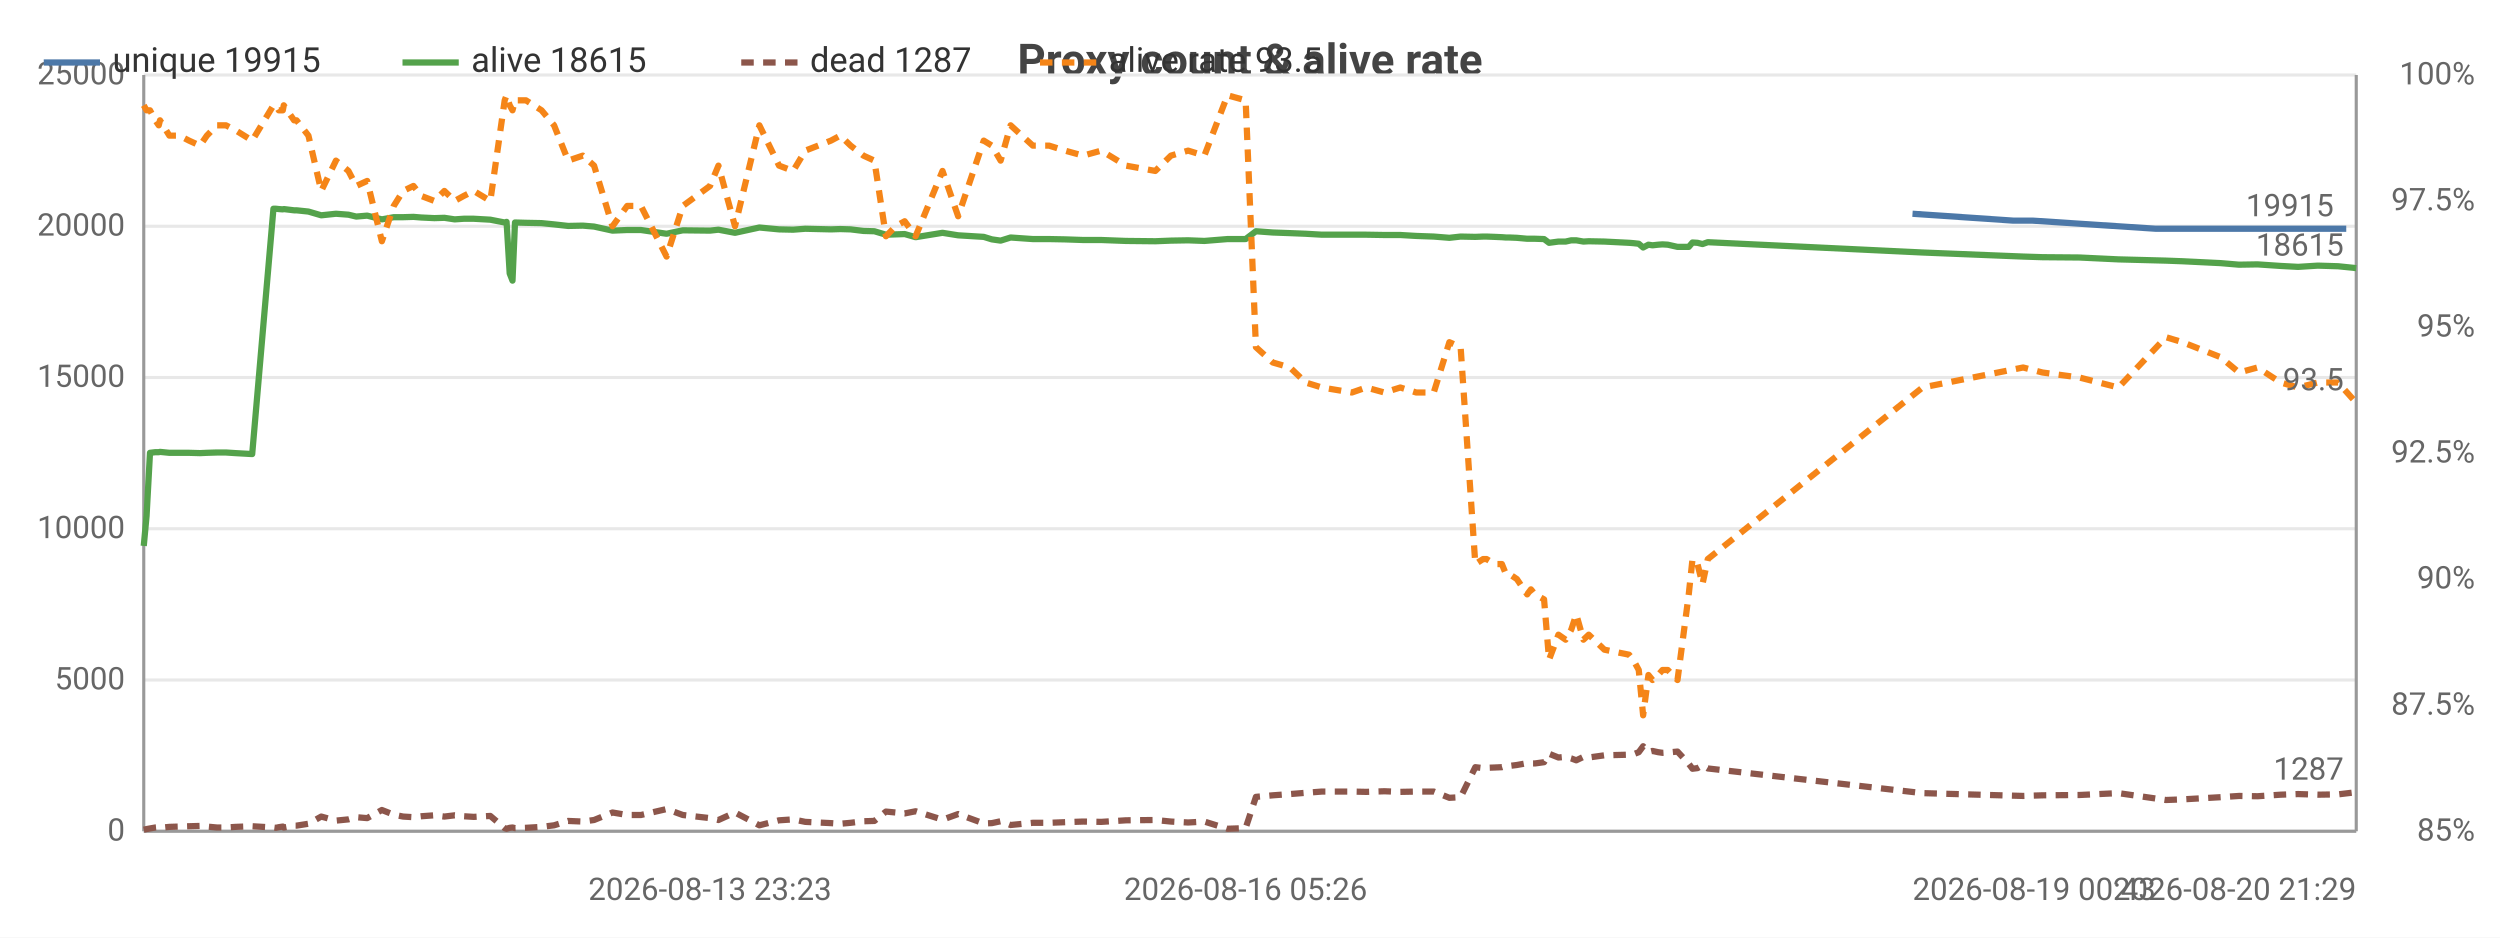
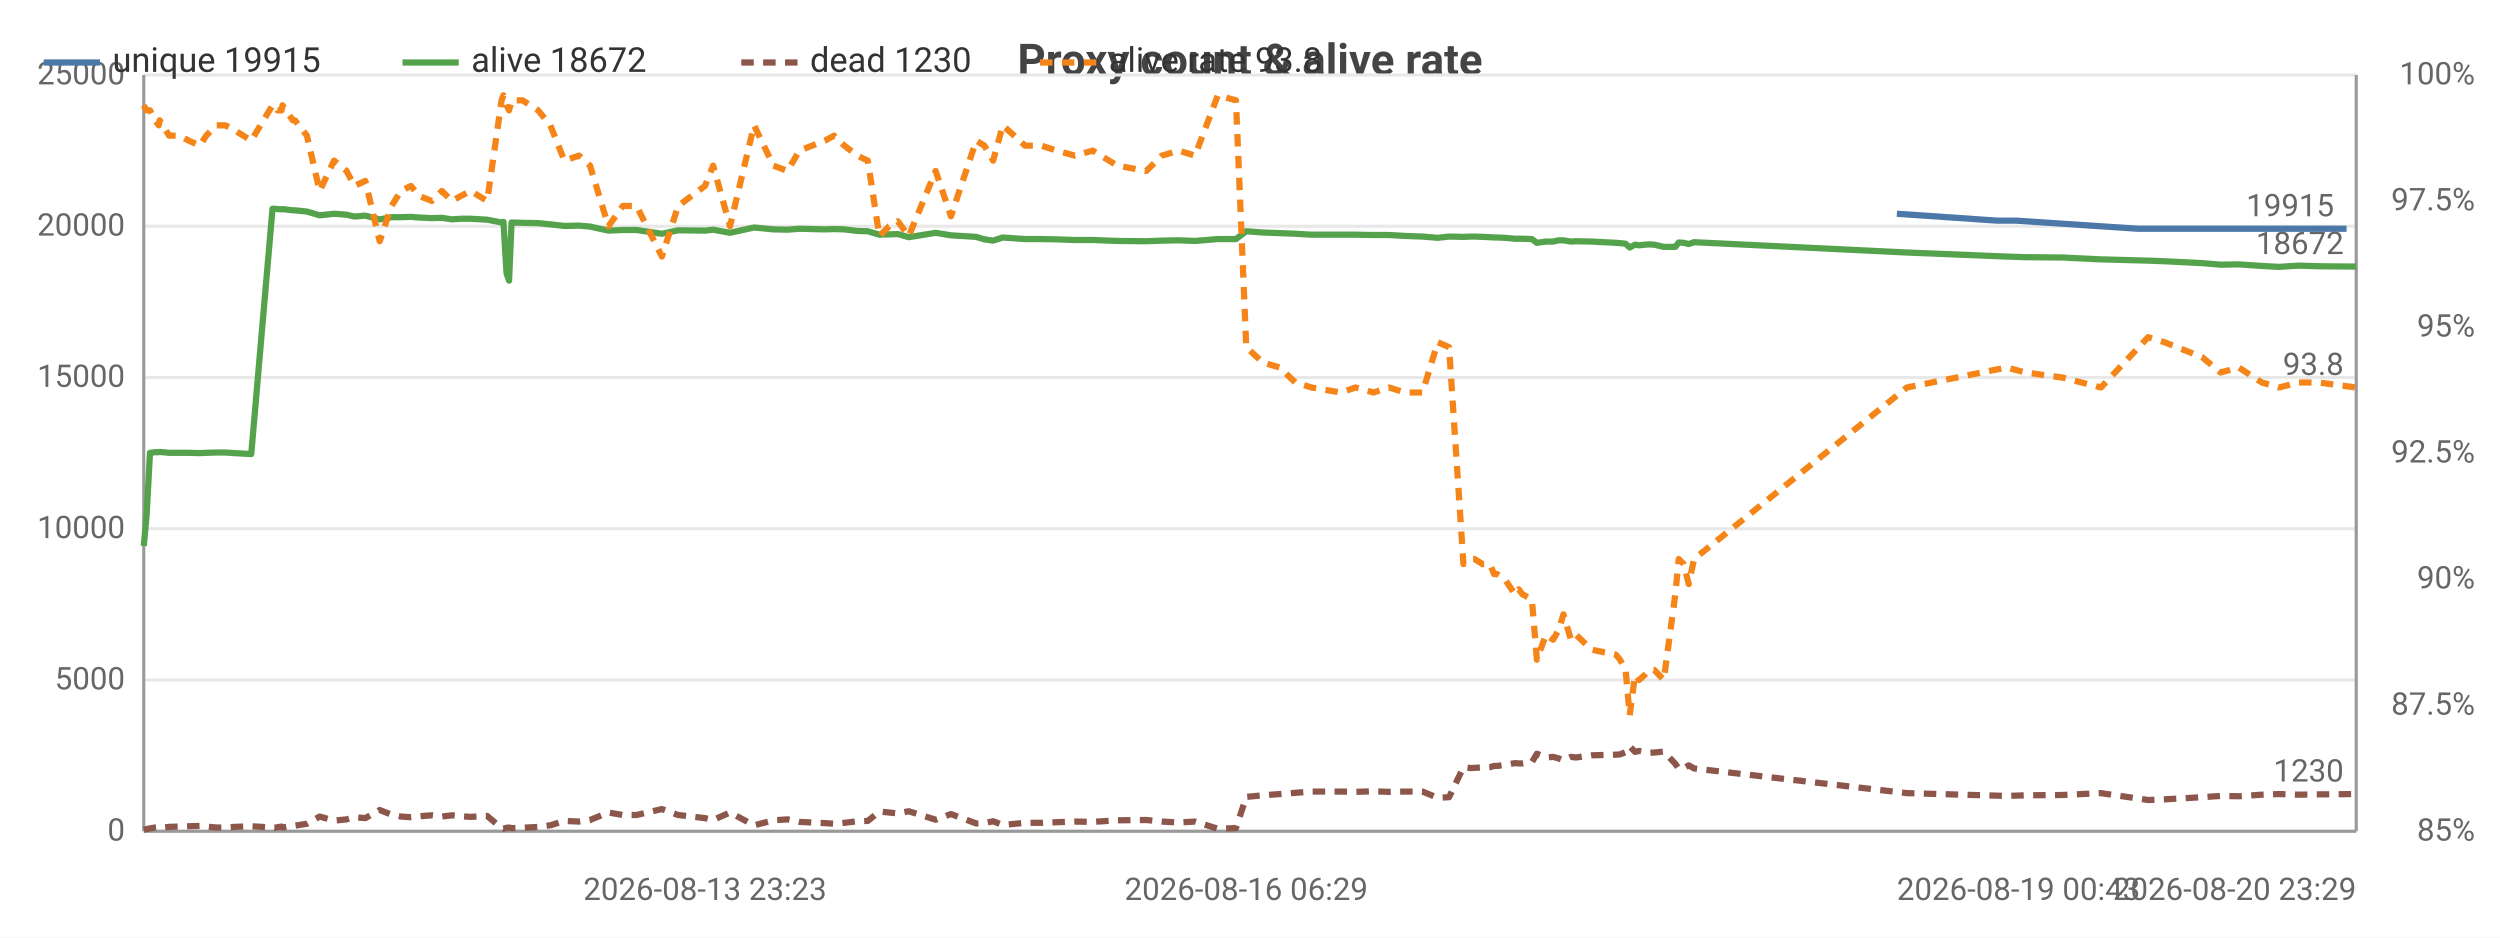
<svg xmlns="http://www.w3.org/2000/svg" width="800" height="300" viewBox="0 0 800 300">
  <rect width="800" height="300" fill="#ffffff" />
  <style>text{font-family:system-ui,-apple-system,'Segoe UI',Roboto,sans-serif}.g{stroke:#e8e8e8;stroke-width:1}.a{stroke:#999;stroke-width:1}.t{font-size:10px;fill:#666}.m{font-size:10px;text-anchor:middle;fill:#666}.e{font-size:10px;text-anchor:end;fill:#666}.l{font-size:11px;fill:#333}.tt{font-size:14px;font-weight:600;text-anchor:middle;fill:#444}.em{font-size:13px;text-anchor:middle;fill:#999}</style>
  <text class="tt" x="400.0" y="24">Proxy count &amp; alive rate</text>
  <line class="g" x1="46" y1="266" x2="754" y2="266" />
  <text class="e" x="40" y="269">0</text>
  <line class="g" x1="46" y1="217.6" x2="754" y2="217.6" />
  <text class="e" x="40" y="220.6">5000</text>
  <line class="g" x1="46" y1="169.2" x2="754" y2="169.2" />
  <text class="e" x="40" y="172.2">10000</text>
  <line class="g" x1="46" y1="120.8" x2="754" y2="120.8" />
  <text class="e" x="40" y="123.8">15000</text>
  <line class="g" x1="46" y1="72.4" x2="754" y2="72.4" />
  <text class="e" x="40" y="75.4">20000</text>
  <line class="g" x1="46" y1="24" x2="754" y2="24" />
  <text class="e" x="40" y="27">25000</text>
  <text class="e" x="792" y="269">85%</text>
  <text class="e" x="792" y="228.7">87.5%</text>
  <text class="e" x="792" y="188.3">90%</text>
  <text class="e" x="792" y="148">92.5%</text>
  <text class="e" x="792" y="107.7">95%</text>
  <text class="e" x="792" y="67.3">97.5%</text>
  <text class="e" x="792" y="27">100%</text>
  <line class="a" x1="754" y1="24" x2="754" y2="266" />
  <line class="a" x1="46" y1="24" x2="46" y2="266" />
  <line class="a" x1="46" y1="266" x2="754" y2="266" />
-   <polyline fill="none" stroke="#4c78a8" stroke-width="2" stroke-linejoin="round" points="612.0,68.4 644.2,70.6 650.4,70.6 689.9,73.2 695.2,73.2 707.4,73.2 713.3,73.2 719.2,73.2 726.6,73.2 732.2,73.2 738.5,73.2 745.1,73.2 750.8,73.2" />
-   <circle cx="612.0" cy="68.4" r="4" fill="transparent" />
-   <circle cx="644.2" cy="70.6" r="4" fill="transparent" />
-   <circle cx="650.4" cy="70.6" r="4" fill="transparent" />
-   <circle cx="689.9" cy="73.2" r="4" fill="transparent" />
-   <circle cx="695.2" cy="73.2" r="4" fill="transparent" />
+   <polyline fill="none" stroke="#4c78a8" stroke-width="2" stroke-linejoin="round" points="607.0,68.4 638.9,70.6 645.1,70.6 684.2,73.2 689.5,73.2 701.6,73.2 707.4,73.2 713.3,73.2 720.6,73.2 726.1,73.2 732.4,73.2 738.9,73.2 750.9,73.2" />
+   <circle cx="607.0" cy="68.4" r="4" fill="transparent" />
+   <circle cx="638.9" cy="70.6" r="4" fill="transparent" />
+   <circle cx="645.1" cy="70.6" r="4" fill="transparent" />
+   <circle cx="684.2" cy="73.2" r="4" fill="transparent" />
+   <circle cx="689.5" cy="73.2" r="4" fill="transparent" />
+   <circle cx="701.6" cy="73.2" r="4" fill="transparent" />
  <circle cx="707.4" cy="73.2" r="4" fill="transparent" />
  <circle cx="713.3" cy="73.2" r="4" fill="transparent" />
-   <circle cx="719.2" cy="73.2" r="4" fill="transparent" />
-   <circle cx="726.6" cy="73.2" r="4" fill="transparent" />
-   <circle cx="732.2" cy="73.2" r="4" fill="transparent" />
-   <circle cx="738.5" cy="73.2" r="4" fill="transparent" />
-   <circle cx="745.1" cy="73.2" r="4" fill="transparent" />
-   <circle cx="750.8" cy="73.2" r="4" fill="transparent" />
-   <text class="t" x="746.8" y="69.2" text-anchor="end" fill="#4c78a8">19915</text>
-   <polyline fill="none" stroke="#54a24b" stroke-width="2" stroke-linejoin="round" points="46,174.7 46.9,165.1 48.0,144.9 49.7,144.7 50.8,144.7 51.2,144.6 54.2,144.9 57.4,144.9 60.5,144.9 64.0,145.0 66.2,144.9 69.4,144.8 72.3,144.8 75.4,145.0 80.7,145.3 87.5,66.8 88.3,66.8 89.2,66.9 90.5,67.0 90.8,66.9 94.1,67.3 94.9,67.3 98.7,67.7 102.8,68.9 107.5,68.4 111.5,68.7 114.0,69.3 117.5,69.0 122.2,70.2 126.0,69.5 129.0,69.5 132.3,69.4 134.8,69.6 139.0,69.8 142.2,69.7 145.5,70.2 148.4,70.0 151.6,70.0 156.9,70.3 161.5,71.2 162.1,71.0 163.1,87.5 164.0,89.8 164.8,71.2 168.3,71.3 173.3,71.4 177.3,71.8 181.8,72.3 186.5,72.2 190.1,72.5 196.0,73.8 200.7,73.6 205.1,73.6 213.3,74.8 218.5,73.7 227.2,73.8 229.9,73.5 235.2,74.5 243.0,72.8 249.3,73.4 253.8,73.5 257.7,73.2 265.9,73.4 268.9,73.3 272.2,73.4 276.3,73.9 279.8,74.0 283.5,75.1 286.6,75.0 289.5,74.9 293.0,75.9 301.6,74.5 306.6,75.3 314.8,75.8 317.4,76.6 320.2,77.0 323.4,76.0 330.5,76.5 335.7,76.5 340.8,76.6 346.6,76.8 352.4,76.8 360.3,77.1 369.7,77.2 374.7,77.0 380.2,76.9 385.4,77.1 392.8,76.5 398.6,76.5 401.9,74.0 407.3,74.4 412.8,74.6 417.8,74.8 423.0,75.1 432.6,75.1 437.2,75.1 443.0,75.2 448.1,75.2 453.2,75.5 458.8,75.7 463.8,76.1 467.4,75.7 472.1,75.8 474.6,75.7 475.7,75.7 478.3,75.8 480.6,75.9 481.9,76.0 483.0,76.0 485.4,76.1 488.7,76.4 489.9,76.4 491.2,76.4 494.1,76.5 495.7,77.7 498.7,77.3 501.0,77.3 502.8,76.9 504.4,76.9 506.7,77.3 508.4,77.2 513.4,77.3 521.3,77.7 522.6,77.8 524.4,78.0 525.8,79.2 527.5,78.3 528.8,78.5 530.6,78.3 532.0,78.2 533.7,78.3 536.8,79.0 540.4,79.0 541.6,77.6 543.2,77.7 544.8,78.1 546.5,77.5 615.2,80.8 647.4,82.1 653.6,82.3 665.4,82.4 677.9,83.0 693.1,83.4 698.4,83.6 710.6,84.2 716.5,84.7 722.4,84.6 729.8,85.1 735.4,85.4 741.7,85.0 748.2,85.2 754,85.8" />
+   <circle cx="720.6" cy="73.2" r="4" fill="transparent" />
+   <circle cx="726.1" cy="73.2" r="4" fill="transparent" />
+   <circle cx="732.4" cy="73.2" r="4" fill="transparent" />
+   <circle cx="738.9" cy="73.2" r="4" fill="transparent" />
+   <circle cx="750.9" cy="73.2" r="4" fill="transparent" />
+   <text class="t" x="746.9" y="69.2" text-anchor="end" fill="#4c78a8">19915</text>
+   <polyline fill="none" stroke="#54a24b" stroke-width="2" stroke-linejoin="round" points="46,174.7 46.9,165.1 48.0,144.9 49.6,144.7 50.8,144.7 51.1,144.6 54.1,144.9 57.3,144.9 60.4,144.9 63.9,145.0 66.0,144.9 69.2,144.8 72.1,144.8 75.1,145.0 80.4,145.3 87.2,66.8 87.9,66.8 88.8,66.9 90.1,67.0 90.4,66.9 93.7,67.3 94.4,67.3 98.2,67.7 102.3,68.9 106.9,68.4 110.9,68.7 113.4,69.3 116.9,69.0 121.5,70.2 125.3,69.5 128.3,69.5 131.5,69.4 134.1,69.6 138.2,69.8 141.4,69.7 144.6,70.2 147.5,70.0 150.6,70.0 155.9,70.3 160.5,71.2 161.1,71.0 162.1,87.5 162.9,89.8 163.7,71.2 167.2,71.3 172.2,71.4 176.1,71.8 180.6,72.3 185.3,72.2 188.8,72.5 194.7,73.8 199.3,73.6 203.7,73.6 211.8,74.8 217.0,73.7 225.6,73.8 228.2,73.5 233.6,74.5 241.3,72.8 247.5,73.4 252.0,73.5 255.8,73.2 264.0,73.4 266.9,73.3 270.2,73.4 274.3,73.9 277.7,74.0 281.4,75.1 284.5,75.0 287.3,74.9 290.8,75.9 299.4,74.5 304.3,75.3 312.4,75.8 315.0,76.6 317.8,77.0 320.9,76.0 328.0,76.5 333.2,76.5 338.2,76.6 343.9,76.8 349.7,76.8 357.5,77.1 366.8,77.2 371.8,77.0 377.2,76.9 382.4,77.1 389.7,76.5 395.5,76.5 398.8,74.0 404.1,74.4 409.5,74.6 414.5,74.8 419.7,75.1 429.1,75.1 433.8,75.1 439.5,75.2 444.5,75.2 449.6,75.5 455.2,75.7 460.1,76.1 463.7,75.7 468.3,75.8 470.8,75.7 471.9,75.7 474.4,75.8 476.8,75.9 478.1,76.0 479.1,76.0 481.5,76.1 484.8,76.4 486.0,76.4 487.2,76.4 490.2,76.5 491.8,77.7 494.7,77.3 497.0,77.3 498.8,76.9 500.3,76.9 502.7,77.3 504.3,77.2 509.3,77.3 517.1,77.7 518.4,77.8 520.2,78.0 521.5,79.2 523.2,78.3 524.5,78.5 526.3,78.3 527.7,78.2 529.4,78.3 532.4,79.0 536.1,79.0 537.2,77.6 538.8,77.7 540.4,78.1 542.1,77.5 610.2,80.8 642.1,82.1 648.2,82.3 659.9,82.4 672.3,83.0 687.4,83.4 692.6,83.6 704.7,84.2 710.6,84.7 716.4,84.6 723.8,85.1 729.3,85.4 735.5,85.0 742.0,85.2 754,85.3" />
  <circle cx="46" cy="174.7" r="4" fill="transparent" />
-   <circle cx="60.5" cy="144.9" r="4" fill="transparent" />
-   <circle cx="88.3" cy="66.8" r="4" fill="transparent" />
-   <circle cx="107.5" cy="68.4" r="4" fill="transparent" />
-   <circle cx="134.8" cy="69.6" r="4" fill="transparent" />
-   <circle cx="162.1" cy="71.0" r="4" fill="transparent" />
-   <circle cx="186.5" cy="72.2" r="4" fill="transparent" />
-   <circle cx="229.9" cy="73.5" r="4" fill="transparent" />
-   <circle cx="272.2" cy="73.4" r="4" fill="transparent" />
-   <circle cx="306.6" cy="75.3" r="4" fill="transparent" />
-   <circle cx="340.8" cy="76.6" r="4" fill="transparent" />
-   <circle cx="392.8" cy="76.5" r="4" fill="transparent" />
-   <circle cx="437.2" cy="75.1" r="4" fill="transparent" />
-   <circle cx="474.6" cy="75.7" r="4" fill="transparent" />
-   <circle cx="489.9" cy="76.4" r="4" fill="transparent" />
-   <circle cx="506.7" cy="77.3" r="4" fill="transparent" />
-   <circle cx="528.8" cy="78.5" r="4" fill="transparent" />
-   <circle cx="544.8" cy="78.1" r="4" fill="transparent" />
-   <circle cx="698.4" cy="83.6" r="4" fill="transparent" />
-   <circle cx="754" cy="85.8" r="4" fill="transparent" />
-   <text class="t" x="750" y="81.8" text-anchor="end" fill="#54a24b">18615</text>
-   <polyline fill="none" stroke="#8c564b" stroke-width="2" stroke-dasharray="4,3" stroke-linejoin="round" points="46,265.5 46.9,265.3 48.0,265.1 49.7,264.8 50.8,264.7 51.2,264.9 54.2,264.6 57.4,264.5 60.5,264.4 64.0,264.3 66.2,264.5 69.4,264.8 72.3,264.8 75.4,264.6 80.7,264.4 87.5,264.8 88.3,264.9 89.2,264.7 90.5,264.5 90.8,264.8 94.1,264.2 94.9,264.2 98.7,263.6 102.8,261.3 107.5,262.6 111.5,262.2 114.0,261.5 117.5,261.8 122.2,259.2 126.0,260.7 129.0,261.3 132.3,261.5 134.8,261.2 139.0,260.9 142.2,261.3 145.5,260.9 148.4,261.2 151.6,261.4 156.9,261.1 161.5,265.0 162.1,265.2 163.1,264.9 164.0,264.8 164.8,265.0 168.3,264.9 173.3,264.6 177.3,264.1 181.8,262.7 186.5,262.9 190.1,262.4 196.0,260.0 200.7,260.8 205.1,260.8 213.3,258.9 218.5,260.8 227.2,261.8 229.9,262.4 235.2,260.0 243.0,264.1 249.3,262.5 253.8,262.2 257.7,263.0 265.9,263.4 268.9,263.6 272.2,263.3 276.3,262.8 279.8,262.7 283.5,259.7 286.6,260.0 289.5,260.3 293.0,259.6 301.6,262.3 306.6,260.5 314.8,263.5 317.4,263.4 320.2,262.8 323.4,264.0 330.5,263.3 335.7,263.3 340.8,263.1 346.6,262.9 352.4,263.0 360.3,262.5 369.7,262.4 374.7,262.9 380.2,263.2 385.4,262.9 392.8,265.2 398.6,265.0 401.9,255.0 407.3,254.5 412.8,254.1 417.8,253.7 423.0,253.3 432.6,253.3 437.2,253.4 443.0,253.2 448.1,253.4 453.2,253.3 458.8,253.3 463.8,255.3 467.4,255.1 472.1,245.5 474.6,245.8 475.7,245.7 478.3,245.6 480.6,245.5 481.9,245.1 483.0,245.1 485.4,244.8 488.7,244.2 489.9,244.3 491.2,244.3 494.1,243.9 495.7,241.2 498.7,242.4 501.0,242.2 502.8,242.7 504.4,243.3 506.7,242.2 508.4,242.4 513.4,241.7 521.3,241.5 522.6,241.4 524.4,240.7 525.8,238.8 527.5,240.6 528.8,240.3 530.6,240.7 532.0,240.9 533.7,240.8 536.8,240.5 540.4,244.4 541.6,246.0 543.2,245.8 544.8,244.9 546.5,245.9 615.2,253.8 647.4,254.7 653.6,254.5 665.4,254.4 677.9,253.8 693.1,256.0 698.4,255.8 710.6,255.1 716.5,254.7 722.4,254.8 729.8,254.3 735.4,254.1 741.7,254.3 748.2,254.2 754,253.5" />
+   <circle cx="60.4" cy="144.9" r="4" fill="transparent" />
+   <circle cx="87.9" cy="66.8" r="4" fill="transparent" />
+   <circle cx="106.9" cy="68.4" r="4" fill="transparent" />
+   <circle cx="134.1" cy="69.6" r="4" fill="transparent" />
+   <circle cx="161.1" cy="71.0" r="4" fill="transparent" />
+   <circle cx="185.3" cy="72.2" r="4" fill="transparent" />
+   <circle cx="228.2" cy="73.5" r="4" fill="transparent" />
+   <circle cx="270.2" cy="73.4" r="4" fill="transparent" />
+   <circle cx="304.3" cy="75.3" r="4" fill="transparent" />
+   <circle cx="338.2" cy="76.6" r="4" fill="transparent" />
+   <circle cx="389.7" cy="76.5" r="4" fill="transparent" />
+   <circle cx="433.8" cy="75.1" r="4" fill="transparent" />
+   <circle cx="470.8" cy="75.7" r="4" fill="transparent" />
+   <circle cx="486.0" cy="76.4" r="4" fill="transparent" />
+   <circle cx="502.7" cy="77.3" r="4" fill="transparent" />
+   <circle cx="524.5" cy="78.5" r="4" fill="transparent" />
+   <circle cx="540.4" cy="78.1" r="4" fill="transparent" />
+   <circle cx="692.6" cy="83.6" r="4" fill="transparent" />
+   <circle cx="754" cy="85.3" r="4" fill="transparent" />
+   <text class="t" x="750" y="81.3" text-anchor="end" fill="#54a24b">18672</text>
+   <polyline fill="none" stroke="#8c564b" stroke-width="2" stroke-dasharray="4,3" stroke-linejoin="round" points="46,265.5 46.9,265.3 48.0,265.1 49.6,264.8 50.8,264.7 51.1,264.9 54.1,264.6 57.3,264.5 60.4,264.4 63.9,264.3 66.0,264.5 69.2,264.8 72.1,264.8 75.1,264.6 80.4,264.4 87.2,264.8 87.9,264.9 88.8,264.7 90.1,264.5 90.4,264.8 93.7,264.2 94.4,264.2 98.2,263.6 102.3,261.3 106.9,262.6 110.9,262.2 113.4,261.5 116.9,261.8 121.5,259.2 125.3,260.7 128.3,261.3 131.5,261.5 134.1,261.2 138.2,260.9 141.4,261.3 144.6,260.9 147.5,261.2 150.6,261.4 155.9,261.1 160.5,265.0 161.1,265.2 162.1,264.9 162.9,264.8 163.7,265.0 167.2,264.9 172.2,264.6 176.1,264.1 180.6,262.7 185.3,262.9 188.8,262.4 194.7,260.0 199.3,260.8 203.7,260.8 211.8,258.9 217.0,260.8 225.6,261.8 228.2,262.4 233.6,260.0 241.3,264.1 247.5,262.5 252.0,262.2 255.8,263.0 264.0,263.4 266.9,263.6 270.2,263.3 274.3,262.8 277.7,262.7 281.4,259.7 284.5,260.0 287.3,260.3 290.8,259.6 299.4,262.3 304.3,260.5 312.4,263.5 315.0,263.4 317.8,262.8 320.9,264.0 328.0,263.3 333.2,263.3 338.2,263.1 343.9,262.9 349.7,263.0 357.5,262.5 366.8,262.4 371.8,262.9 377.2,263.2 382.4,262.9 389.7,265.2 395.5,265.0 398.8,255.0 404.1,254.5 409.5,254.1 414.5,253.7 419.7,253.3 429.1,253.3 433.8,253.4 439.5,253.2 444.5,253.4 449.6,253.3 455.2,253.3 460.1,255.3 463.7,255.1 468.3,245.5 470.8,245.8 471.9,245.7 474.4,245.6 476.8,245.5 478.1,245.1 479.1,245.1 481.5,244.8 484.8,244.2 486.0,244.3 487.2,244.3 490.2,243.9 491.8,241.2 494.7,242.4 497.0,242.2 498.8,242.7 500.3,243.3 502.7,242.2 504.3,242.4 509.3,241.7 517.1,241.5 518.4,241.4 520.2,240.7 521.5,238.8 523.2,240.6 524.5,240.3 526.3,240.7 527.7,240.9 529.4,240.8 532.4,240.5 536.1,244.4 537.2,246.0 538.8,245.8 540.4,244.9 542.1,245.9 610.2,253.8 642.1,254.7 648.2,254.5 659.9,254.4 672.3,253.8 687.4,256.0 692.6,255.8 704.7,255.1 710.6,254.7 716.4,254.8 723.8,254.3 729.3,254.1 735.5,254.3 742.0,254.2 754,254.1" />
  <circle cx="46" cy="265.5" r="4" fill="transparent" />
-   <circle cx="60.5" cy="264.4" r="4" fill="transparent" />
-   <circle cx="88.3" cy="264.9" r="4" fill="transparent" />
-   <circle cx="107.5" cy="262.6" r="4" fill="transparent" />
-   <circle cx="134.8" cy="261.2" r="4" fill="transparent" />
-   <circle cx="162.1" cy="265.2" r="4" fill="transparent" />
-   <circle cx="186.5" cy="262.9" r="4" fill="transparent" />
-   <circle cx="229.9" cy="262.4" r="4" fill="transparent" />
-   <circle cx="272.2" cy="263.3" r="4" fill="transparent" />
-   <circle cx="306.6" cy="260.5" r="4" fill="transparent" />
-   <circle cx="340.8" cy="263.1" r="4" fill="transparent" />
-   <circle cx="392.8" cy="265.2" r="4" fill="transparent" />
-   <circle cx="437.2" cy="253.4" r="4" fill="transparent" />
-   <circle cx="474.6" cy="245.8" r="4" fill="transparent" />
-   <circle cx="489.9" cy="244.3" r="4" fill="transparent" />
-   <circle cx="506.7" cy="242.2" r="4" fill="transparent" />
-   <circle cx="528.8" cy="240.3" r="4" fill="transparent" />
-   <circle cx="544.8" cy="244.9" r="4" fill="transparent" />
-   <circle cx="698.4" cy="255.8" r="4" fill="transparent" />
-   <circle cx="754" cy="253.5" r="4" fill="transparent" />
-   <text class="t" x="750" y="249.5" text-anchor="end" fill="#8c564b">1287</text>
-   <polyline fill="none" stroke="#f58518" stroke-width="2" stroke-dasharray="4,3" stroke-linejoin="round" points="46,33.7 46.9,35.3 48.0,35.3 49.7,38.5 50.8,40.1 51.2,38.5 54.2,43.4 57.4,43.4 60.5,45.0 64.0,46.6 66.2,43.4 69.4,40.1 72.3,40.1 75.4,41.7 80.7,45.0 87.5,33.7 88.3,33.7 89.2,35.3 90.5,35.3 90.8,33.7 94.1,38.5 94.9,38.5 98.7,43.4 102.8,61.1 107.5,51.4 111.5,54.7 114.0,59.5 117.5,57.9 122.2,77.2 126.0,65.9 129.0,61.1 132.3,59.5 134.8,62.7 139.0,64.3 142.2,61.1 145.5,64.3 148.4,62.7 151.6,61.1 156.9,64.3 161.5,32.1 162.1,30.5 163.1,33.7 164.0,35.3 164.8,32.1 168.3,32.1 173.3,35.3 177.3,40.1 181.8,51.4 186.5,49.8 190.1,53.0 196.0,72.4 200.7,65.9 205.1,65.9 213.3,82.1 218.5,65.9 227.2,59.5 229.9,53.0 235.2,72.4 243.0,40.1 249.3,53.0 253.8,54.7 257.7,48.2 265.9,45.0 268.9,43.4 272.2,46.6 276.3,49.8 279.8,51.4 283.5,75.6 286.6,72.4 289.5,70.8 293.0,75.6 301.6,54.7 306.6,69.2 314.8,45.0 317.4,46.6 320.2,51.4 323.4,40.1 330.5,46.6 335.7,46.6 340.8,48.2 346.6,49.8 352.4,48.2 360.3,53.0 369.7,54.7 374.7,49.8 380.2,48.2 385.4,49.8 392.8,30.5 398.6,32.1 401.9,111.1 407.3,116.0 412.8,117.6 417.8,122.4 423.0,124.0 432.6,125.6 437.2,124.0 443.0,125.6 448.1,124.0 453.2,125.6 458.8,125.6 463.8,109.5 467.4,111.1 472.1,180.5 474.6,178.9 475.7,178.9 478.3,180.5 480.6,180.5 481.9,183.7 483.0,183.7 485.4,185.3 488.7,190.2 489.9,188.6 491.2,190.2 494.1,191.8 495.7,211.1 498.7,203.1 501.0,204.7 502.8,201.5 504.4,196.6 506.7,204.7 508.4,203.1 513.4,207.9 521.3,209.5 522.6,211.1 524.4,214.4 525.8,228.9 527.5,216.0 528.8,217.6 530.6,216.0 532.0,214.4 533.7,214.4 536.8,217.6 540.4,190.2 541.6,178.9 543.2,180.5 544.8,186.9 546.5,178.9 615.2,124.0 647.4,117.6 653.6,119.2 665.4,120.8 677.9,124.0 693.1,107.9 698.4,109.5 710.6,114.3 716.5,119.2 722.4,117.6 729.8,122.4 735.4,124.0 741.7,122.4 748.2,122.4 754,128.9" />
+   <circle cx="60.4" cy="264.4" r="4" fill="transparent" />
+   <circle cx="87.9" cy="264.9" r="4" fill="transparent" />
+   <circle cx="106.9" cy="262.6" r="4" fill="transparent" />
+   <circle cx="134.1" cy="261.2" r="4" fill="transparent" />
+   <circle cx="161.1" cy="265.2" r="4" fill="transparent" />
+   <circle cx="185.3" cy="262.9" r="4" fill="transparent" />
+   <circle cx="228.2" cy="262.4" r="4" fill="transparent" />
+   <circle cx="270.2" cy="263.3" r="4" fill="transparent" />
+   <circle cx="304.3" cy="260.5" r="4" fill="transparent" />
+   <circle cx="338.2" cy="263.1" r="4" fill="transparent" />
+   <circle cx="389.7" cy="265.2" r="4" fill="transparent" />
+   <circle cx="433.8" cy="253.4" r="4" fill="transparent" />
+   <circle cx="470.8" cy="245.8" r="4" fill="transparent" />
+   <circle cx="486.0" cy="244.3" r="4" fill="transparent" />
+   <circle cx="502.7" cy="242.2" r="4" fill="transparent" />
+   <circle cx="524.5" cy="240.3" r="4" fill="transparent" />
+   <circle cx="540.4" cy="244.9" r="4" fill="transparent" />
+   <circle cx="692.6" cy="255.8" r="4" fill="transparent" />
+   <circle cx="754" cy="254.1" r="4" fill="transparent" />
+   <text class="t" x="750" y="250.1" text-anchor="end" fill="#8c564b">1230</text>
+   <polyline fill="none" stroke="#f58518" stroke-width="2" stroke-dasharray="4,3" stroke-linejoin="round" points="46,33.7 46.9,35.3 48.0,35.3 49.6,38.5 50.8,40.1 51.1,38.5 54.1,43.4 57.3,43.4 60.4,45.0 63.9,46.6 66.0,43.4 69.2,40.1 72.1,40.1 75.1,41.7 80.4,45.0 87.2,33.7 87.9,33.7 88.8,35.3 90.1,35.3 90.4,33.7 93.7,38.5 94.4,38.5 98.2,43.4 102.3,61.1 106.9,51.4 110.9,54.7 113.4,59.5 116.9,57.9 121.5,77.2 125.3,65.9 128.3,61.1 131.5,59.5 134.1,62.7 138.2,64.3 141.4,61.1 144.6,64.3 147.5,62.7 150.6,61.1 155.9,64.3 160.5,32.1 161.1,30.5 162.1,33.7 162.9,35.3 163.7,32.1 167.2,32.1 172.2,35.3 176.1,40.1 180.6,51.4 185.3,49.8 188.8,53.0 194.7,72.4 199.3,65.9 203.7,65.9 211.8,82.1 217.0,65.9 225.6,59.5 228.2,53.0 233.6,72.4 241.3,40.1 247.5,53.0 252.0,54.7 255.8,48.2 264.0,45.0 266.9,43.4 270.2,46.6 274.3,49.8 277.7,51.4 281.4,75.6 284.5,72.4 287.3,70.8 290.8,75.6 299.4,54.7 304.3,69.2 312.4,45.0 315.0,46.6 317.8,51.4 320.9,40.1 328.0,46.6 333.2,46.6 338.2,48.2 343.9,49.8 349.7,48.2 357.5,53.0 366.8,54.7 371.8,49.8 377.2,48.2 382.4,49.8 389.7,30.5 395.5,32.1 398.8,111.1 404.1,116.0 409.5,117.6 414.5,122.4 419.7,124.0 429.1,125.6 433.8,124.0 439.5,125.6 444.5,124.0 449.6,125.6 455.2,125.6 460.1,109.5 463.7,111.1 468.3,180.5 470.8,178.9 471.9,178.9 474.4,180.5 476.8,180.5 478.1,183.7 479.1,183.7 481.5,185.3 484.8,190.2 486.0,188.6 487.2,190.2 490.2,191.8 491.8,211.1 494.7,203.1 497.0,204.7 498.8,201.5 500.3,196.6 502.7,204.7 504.3,203.1 509.3,207.9 517.1,209.5 518.4,211.1 520.2,214.4 521.5,228.9 523.2,216.0 524.5,217.6 526.3,216.0 527.7,214.4 529.4,214.4 532.4,217.6 536.1,190.2 537.2,178.9 538.8,180.5 540.4,186.9 542.1,178.9 610.2,124.0 642.1,117.6 648.2,119.2 659.9,120.8 672.3,124.0 687.4,107.9 692.6,109.5 704.7,114.3 710.6,119.2 716.4,117.6 723.8,122.4 729.3,124.0 735.5,122.4 742.0,122.4 754,124.0" />
  <circle cx="46" cy="33.7" r="4" fill="transparent" />
-   <circle cx="60.5" cy="45.0" r="4" fill="transparent" />
-   <circle cx="88.3" cy="33.7" r="4" fill="transparent" />
-   <circle cx="107.5" cy="51.4" r="4" fill="transparent" />
-   <circle cx="134.8" cy="62.7" r="4" fill="transparent" />
-   <circle cx="162.1" cy="30.5" r="4" fill="transparent" />
-   <circle cx="186.5" cy="49.8" r="4" fill="transparent" />
-   <circle cx="229.9" cy="53.0" r="4" fill="transparent" />
-   <circle cx="272.2" cy="46.6" r="4" fill="transparent" />
-   <circle cx="306.6" cy="69.2" r="4" fill="transparent" />
-   <circle cx="340.8" cy="48.2" r="4" fill="transparent" />
-   <circle cx="392.8" cy="30.5" r="4" fill="transparent" />
-   <circle cx="437.2" cy="124.0" r="4" fill="transparent" />
-   <circle cx="474.6" cy="178.9" r="4" fill="transparent" />
-   <circle cx="489.9" cy="188.6" r="4" fill="transparent" />
-   <circle cx="506.7" cy="204.7" r="4" fill="transparent" />
-   <circle cx="528.8" cy="217.6" r="4" fill="transparent" />
-   <circle cx="544.8" cy="186.9" r="4" fill="transparent" />
-   <circle cx="698.4" cy="109.5" r="4" fill="transparent" />
-   <circle cx="754" cy="128.9" r="4" fill="transparent" />
-   <text class="t" x="750" y="124.9" text-anchor="end" fill="#f58518">93.5</text>
-   <text class="m" x="227.2" y="288">2026-08-13 23:23</text>
-   <text class="m" x="398.6" y="288">2026-08-16 05:26</text>
-   <text class="t" x="612.0" y="288">2026-08-19 00:43</text>
-   <text class="e" x="754" y="288">2026-08-20 21:29</text>
+   <circle cx="60.4" cy="45.0" r="4" fill="transparent" />
+   <circle cx="87.9" cy="33.7" r="4" fill="transparent" />
+   <circle cx="106.9" cy="51.4" r="4" fill="transparent" />
+   <circle cx="134.1" cy="62.7" r="4" fill="transparent" />
+   <circle cx="161.1" cy="30.5" r="4" fill="transparent" />
+   <circle cx="185.3" cy="49.8" r="4" fill="transparent" />
+   <circle cx="228.2" cy="53.0" r="4" fill="transparent" />
+   <circle cx="270.2" cy="46.6" r="4" fill="transparent" />
+   <circle cx="304.3" cy="69.2" r="4" fill="transparent" />
+   <circle cx="338.2" cy="48.2" r="4" fill="transparent" />
+   <circle cx="389.7" cy="30.5" r="4" fill="transparent" />
+   <circle cx="433.8" cy="124.0" r="4" fill="transparent" />
+   <circle cx="470.8" cy="178.9" r="4" fill="transparent" />
+   <circle cx="486.0" cy="188.6" r="4" fill="transparent" />
+   <circle cx="502.7" cy="204.7" r="4" fill="transparent" />
+   <circle cx="524.5" cy="217.6" r="4" fill="transparent" />
+   <circle cx="540.4" cy="186.9" r="4" fill="transparent" />
+   <circle cx="692.6" cy="109.5" r="4" fill="transparent" />
+   <circle cx="754" cy="124.0" r="4" fill="transparent" />
+   <text class="t" x="750" y="120.0" text-anchor="end" fill="#f58518">93.8</text>
+   <text class="m" x="225.6" y="288">2026-08-13 23:23</text>
+   <text class="m" x="398.8" y="288">2026-08-16 06:29</text>
+   <text class="t" x="607.0" y="288">2026-08-19 00:43</text>
+   <text class="e" x="754" y="288">2026-08-20 23:29</text>
  <line x1="14" y1="20" x2="32" y2="20" stroke="#4c78a8" stroke-width="2" />
  <text class="l" x="36" y="23">unique 19915</text>
  <line x1="128.8" y1="20" x2="146.8" y2="20" stroke="#54a24b" stroke-width="2" />
-   <text class="l" x="150.8" y="23">alive 18615</text>
+   <text class="l" x="150.8" y="23">alive 18672</text>
  <line x1="237.2" y1="20" x2="255.2" y2="20" stroke="#8c564b" stroke-width="2" stroke-dasharray="4,3" />
-   <text class="l" x="259.2" y="23">dead 1287</text>
+   <text class="l" x="259.2" y="23">dead 1230</text>
  <line x1="332.8" y1="20" x2="350.8" y2="20" stroke="#f58518" stroke-width="2" stroke-dasharray="4,3" />
-   <text class="l" x="354.8" y="23">alive rate 93.5</text>
+   <text class="l" x="354.8" y="23">alive rate 93.8</text>
</svg>
